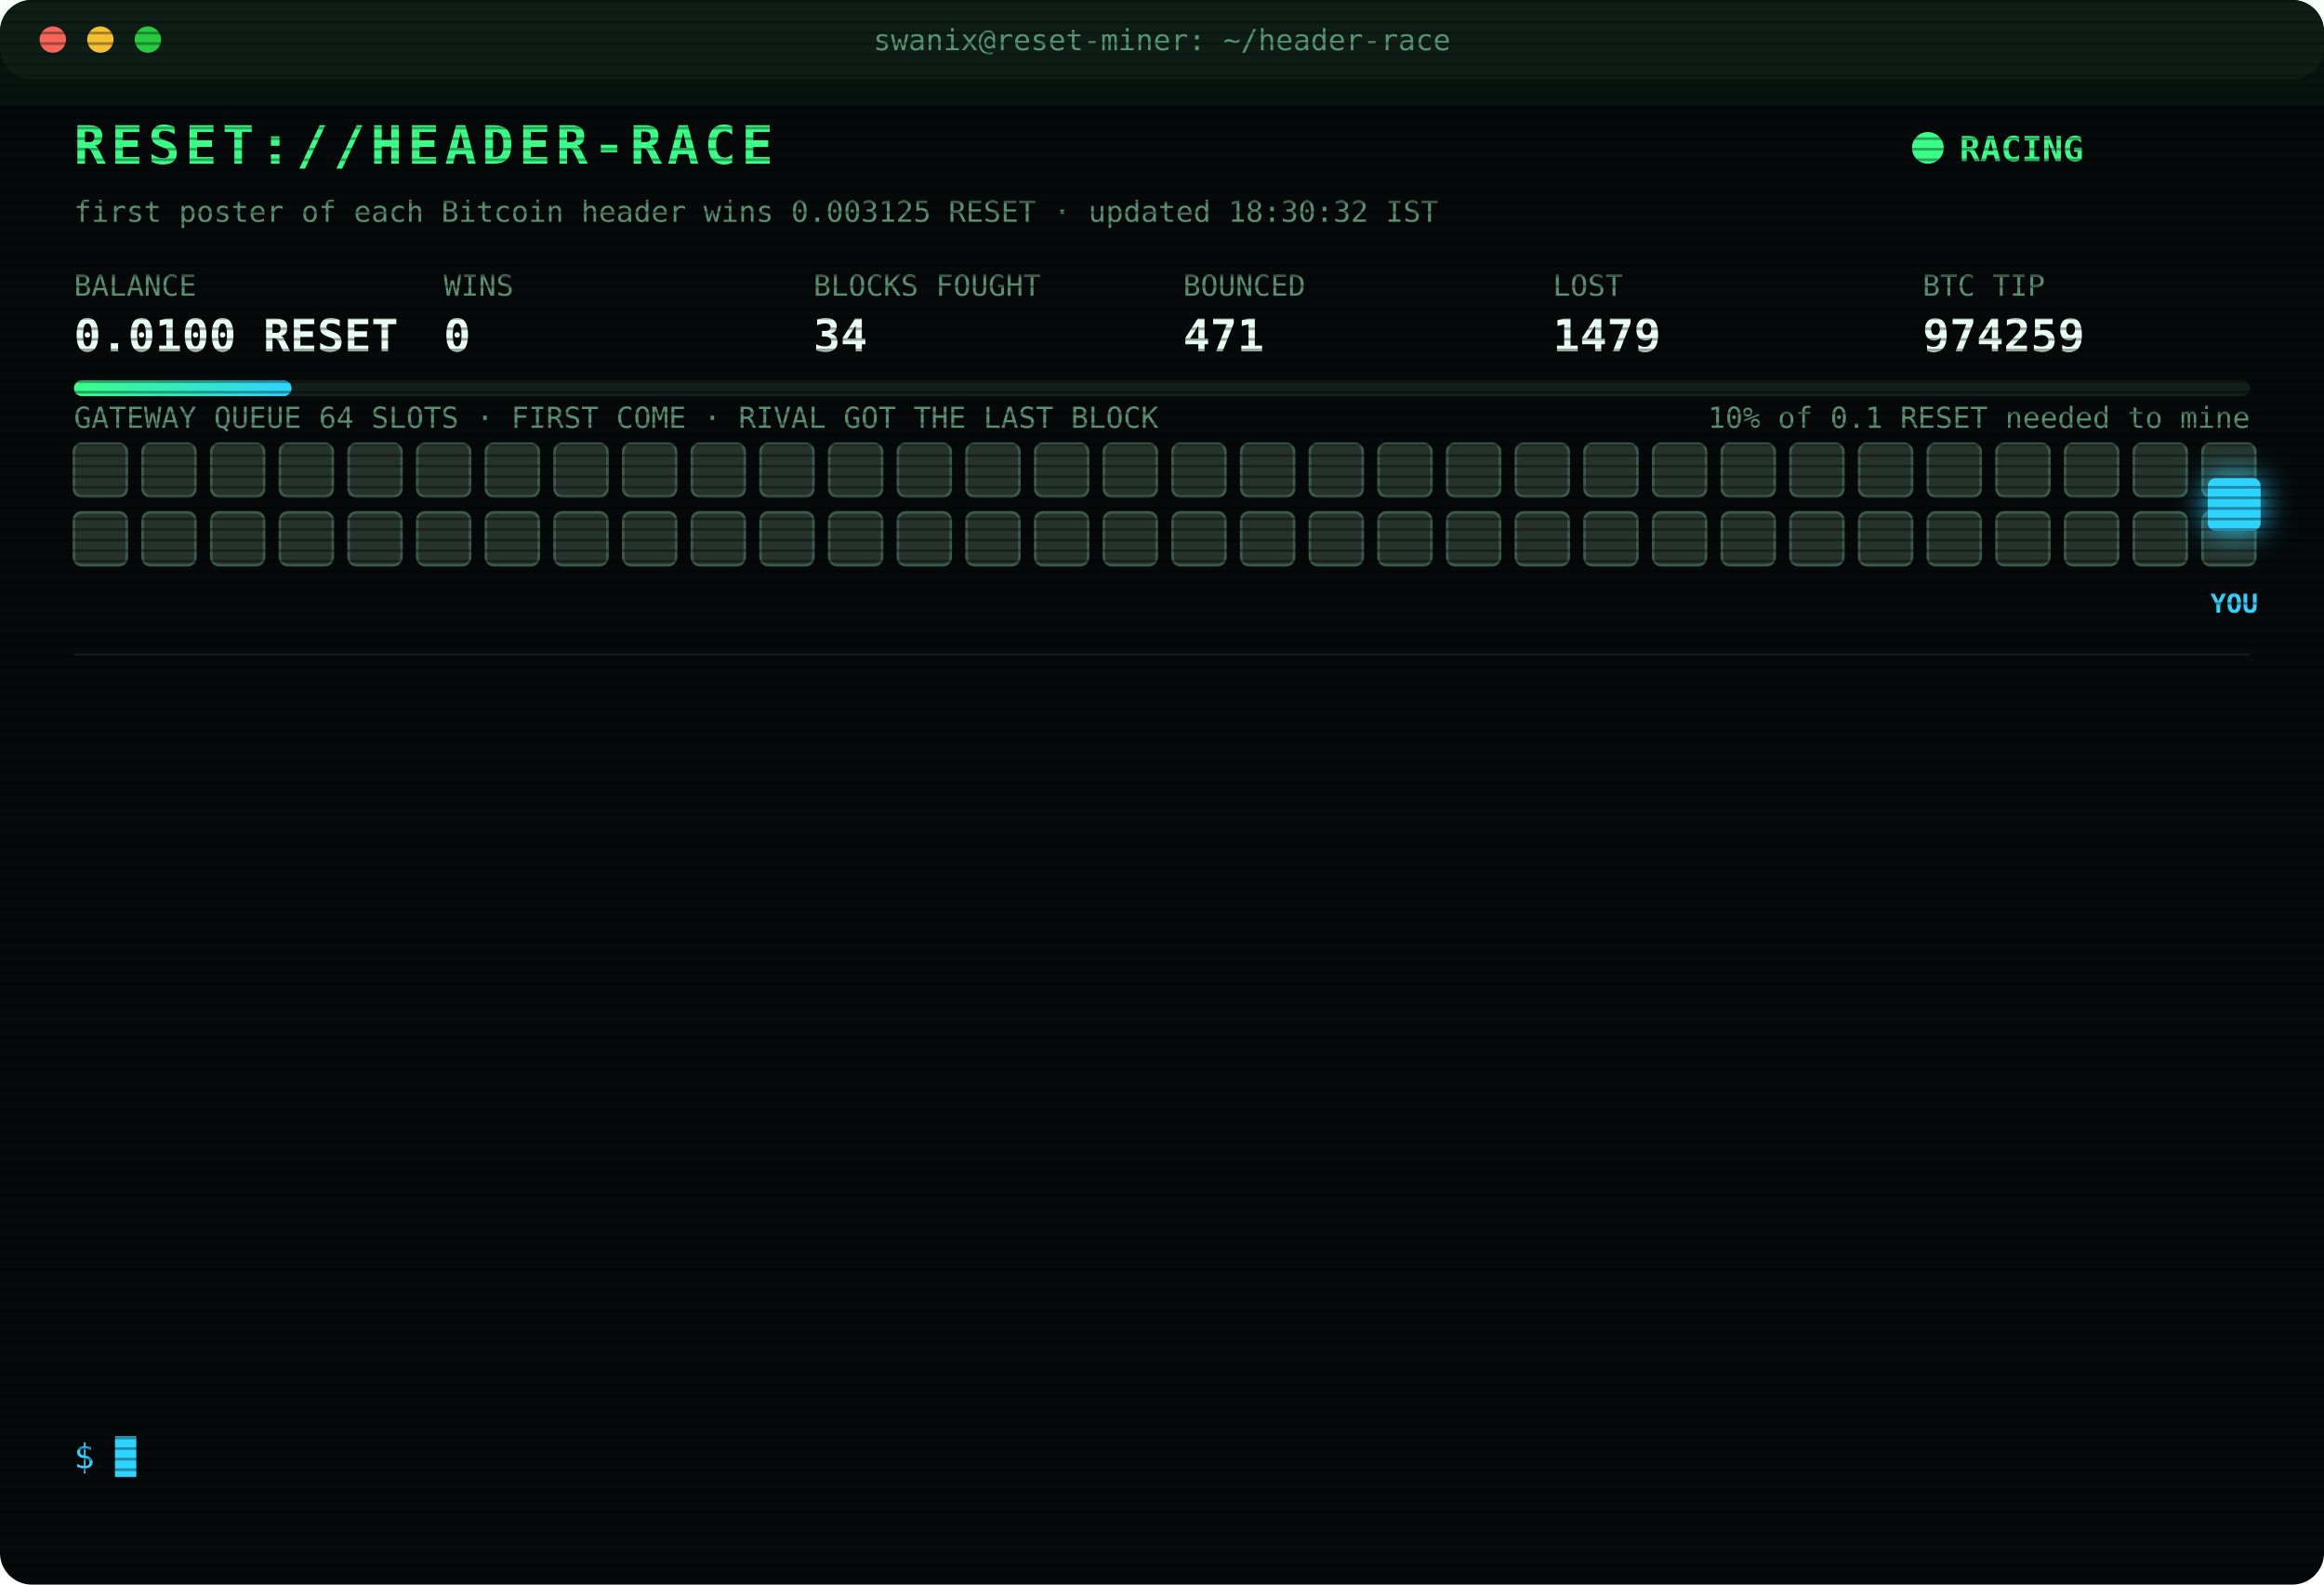
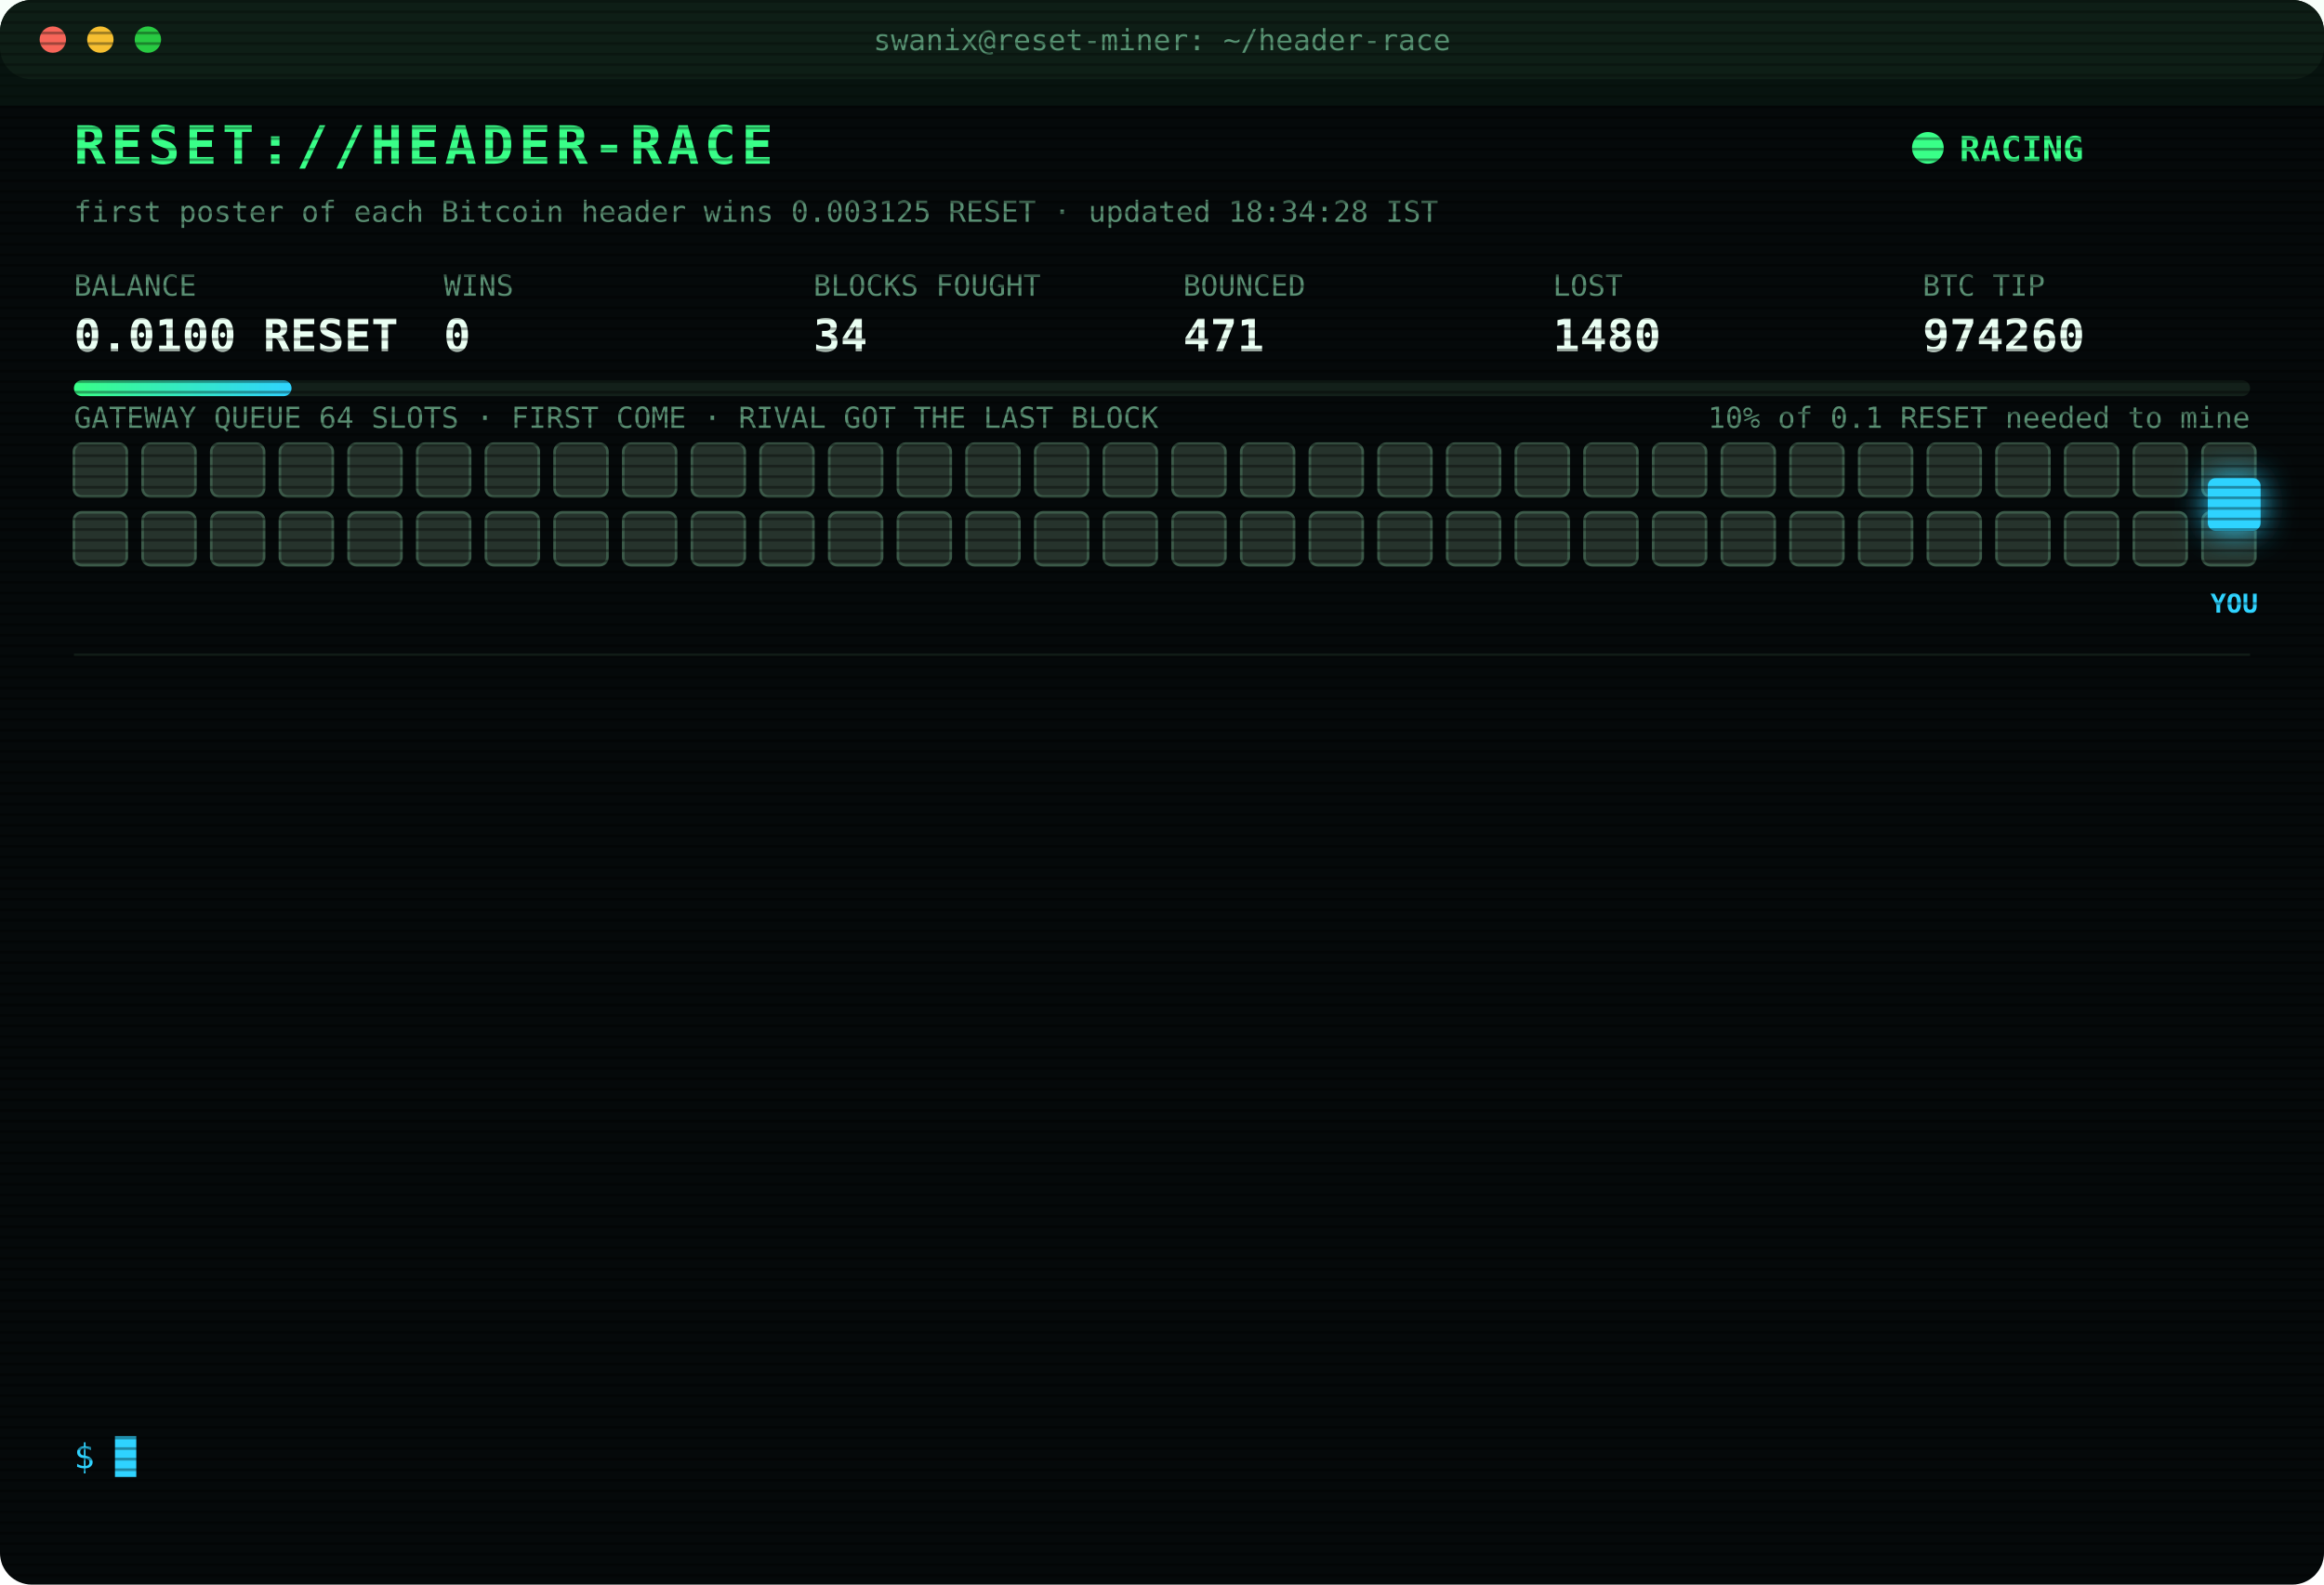
<svg xmlns="http://www.w3.org/2000/svg" width="880" height="600" viewBox="0 0 880 600" font-family="ui-monospace,SFMono-Regular,Menlo,Consolas,monospace">
  <style>
text{font-size:13px;fill:#7CFFB2}
.title{font-size:20px;font-weight:700;fill:#39FF88;letter-spacing:2px;animation:glitch 3s infinite steps(1)}
.sub{fill:#2fd3ff}.k{fill:#5a8f73;font-size:11px}.v{font-size:17px;font-weight:700;fill:#eafff3}
.ts{fill:#3f6b56}.boot{fill:#2fd3ff}.dim{fill:#5a8f73}.bad{fill:#ff4d6d}.warn{fill:#ffd23f}.mag{fill:#ff5cf0}.win{fill:#39FF88;font-weight:700}
.tag{font-size:10px;fill:#2fd3ff;font-weight:700}
.rival{fill:#26332c;stroke:#3c5a49;animation:jam 1.2s infinite alternate}
.idle{fill:#141c18;stroke:#22302a;animation:breathe 4s infinite}
.me{fill:#2fd3ff;filter:drop-shadow(0 0 6px #2fd3ff)}
.hover{animation:nudge 1.1s infinite ease-in-out}.bounce{animation:kick 1.4s infinite}
.ln{opacity:0;animation:in .4s forwards}
.cur{animation:blink 1s infinite steps(1)}
.scan{animation:scan 6s infinite linear}
.led{animation:blink 1.4s infinite}
@keyframes in{from{opacity:0;transform:translateX(-6px)}to{opacity:1;transform:none}}
@keyframes blink{50%{opacity:0}}
@keyframes jam{to{fill:#33463b}}
@keyframes breathe{50%{opacity:.4}}
@keyframes nudge{50%{transform:translateX(-10px)}}
@keyframes kick{0%,100%{transform:none}30%{transform:translateX(-14px)}55%{transform:translateX(10px) translateY(-6px)}}
@keyframes glitch{0%,92%{transform:none}93%{transform:translateX(2px);fill:#ff4d6d}95%{transform:translateX(-2px);fill:#2fd3ff}97%{transform:none}}
@keyframes scan{from{transform:translateY(-40px)}to{transform:translateY(600px)}}
</style>
  <defs>
    <pattern id="sl" width="4" height="4" patternUnits="userSpaceOnUse">
      <rect width="4" height="1" fill="#000" opacity=".35" />
    </pattern>
    <linearGradient id="bar">
      <stop offset="0" stop-color="#39FF88" />
      <stop offset="1" stop-color="#2fd3ff" />
    </linearGradient>
  </defs>
  <rect width="880" height="600" rx="12" fill="#05090a" />
  <rect width="880" height="30" rx="12" fill="#0d1512" />
  <circle cx="20" cy="15" r="5" fill="#ff5f57" />
  <circle cx="38" cy="15" r="5" fill="#febc2e" />
  <circle cx="56" cy="15" r="5" fill="#28c840" />
  <text x="440" y="19" text-anchor="middle" class="k">swanix@reset-miner: ~/header-race</text>
  <text x="28" y="62" class="title">RESET://HEADER-RACE</text>
  <circle class="led" cx="730" cy="56" r="6" fill="#39FF88" />
  <text x="742" y="61" class="win">RACING</text>
-   <text x="28" y="84" class="k">first poster of each Bitcoin header wins 0.003125 RESET · updated 18:30:32 IST</text>
+   <text x="28" y="84" class="k">first poster of each Bitcoin header wins 0.003125 RESET · updated 18:34:28 IST</text>
  <text x="28" y="112" class="k">BALANCE</text>
  <text x="28" y="133" class="v">0.0100 RESET</text>
  <text x="168" y="112" class="k">WINS</text>
  <text x="168" y="133" class="v">0</text>
  <text x="308" y="112" class="k">BLOCKS FOUGHT</text>
  <text x="308" y="133" class="v">34</text>
  <text x="448" y="112" class="k">BOUNCED</text>
  <text x="448" y="133" class="v">471</text>
  <text x="588" y="112" class="k">LOST</text>
-   <text x="588" y="133" class="v">1479</text>
+   <text x="588" y="133" class="v">1480</text>
  <text x="728" y="112" class="k">BTC TIP</text>
-   <text x="728" y="133" class="v">974259</text>
+   <text x="728" y="133" class="v">974260</text>
  <rect x="28" y="144" width="824" height="6" rx="3" fill="#13201a" />
  <rect x="28" y="144" width="82.4" height="6" rx="3" fill="url(#bar)" />
  <text x="852" y="162" text-anchor="end" class="k">10% of 0.1 RESET needed to mine</text>
  <text x="28" y="162" class="k">GATEWAY QUEUE 64 SLOTS · FIRST COME · RIVAL GOT THE LAST BLOCK</text>
  <rect class="rival" x="28" y="168" width="20" height="20" rx="3" style="animation-delay:0.00s" />
  <rect class="rival" x="54" y="168" width="20" height="20" rx="3" style="animation-delay:0.05s" />
  <rect class="rival" x="80" y="168" width="20" height="20" rx="3" style="animation-delay:0.10s" />
  <rect class="rival" x="106" y="168" width="20" height="20" rx="3" style="animation-delay:0.15s" />
  <rect class="rival" x="132" y="168" width="20" height="20" rx="3" style="animation-delay:0.20s" />
  <rect class="rival" x="158" y="168" width="20" height="20" rx="3" style="animation-delay:0.25s" />
  <rect class="rival" x="184" y="168" width="20" height="20" rx="3" style="animation-delay:0.30s" />
  <rect class="rival" x="210" y="168" width="20" height="20" rx="3" style="animation-delay:0.35s" />
  <rect class="rival" x="236" y="168" width="20" height="20" rx="3" style="animation-delay:0.40s" />
  <rect class="rival" x="262" y="168" width="20" height="20" rx="3" style="animation-delay:0.45s" />
  <rect class="rival" x="288" y="168" width="20" height="20" rx="3" style="animation-delay:0.50s" />
  <rect class="rival" x="314" y="168" width="20" height="20" rx="3" style="animation-delay:0.55s" />
  <rect class="rival" x="340" y="168" width="20" height="20" rx="3" style="animation-delay:0.60s" />
  <rect class="rival" x="366" y="168" width="20" height="20" rx="3" style="animation-delay:0.65s" />
  <rect class="rival" x="392" y="168" width="20" height="20" rx="3" style="animation-delay:0.70s" />
  <rect class="rival" x="418" y="168" width="20" height="20" rx="3" style="animation-delay:0.75s" />
  <rect class="rival" x="444" y="168" width="20" height="20" rx="3" style="animation-delay:0.80s" />
  <rect class="rival" x="470" y="168" width="20" height="20" rx="3" style="animation-delay:0.85s" />
  <rect class="rival" x="496" y="168" width="20" height="20" rx="3" style="animation-delay:0.90s" />
  <rect class="rival" x="522" y="168" width="20" height="20" rx="3" style="animation-delay:0.95s" />
  <rect class="rival" x="548" y="168" width="20" height="20" rx="3" style="animation-delay:1.00s" />
  <rect class="rival" x="574" y="168" width="20" height="20" rx="3" style="animation-delay:1.05s" />
  <rect class="rival" x="600" y="168" width="20" height="20" rx="3" style="animation-delay:1.10s" />
  <rect class="rival" x="626" y="168" width="20" height="20" rx="3" style="animation-delay:1.15s" />
  <rect class="rival" x="652" y="168" width="20" height="20" rx="3" style="animation-delay:1.20s" />
  <rect class="rival" x="678" y="168" width="20" height="20" rx="3" style="animation-delay:1.25s" />
  <rect class="rival" x="704" y="168" width="20" height="20" rx="3" style="animation-delay:1.30s" />
  <rect class="rival" x="730" y="168" width="20" height="20" rx="3" style="animation-delay:1.35s" />
  <rect class="rival" x="756" y="168" width="20" height="20" rx="3" style="animation-delay:1.40s" />
  <rect class="rival" x="782" y="168" width="20" height="20" rx="3" style="animation-delay:1.45s" />
  <rect class="rival" x="808" y="168" width="20" height="20" rx="3" style="animation-delay:1.50s" />
  <rect class="rival" x="834" y="168" width="20" height="20" rx="3" style="animation-delay:1.55s" />
  <rect class="rival" x="28" y="194" width="20" height="20" rx="3" style="animation-delay:1.60s" />
  <rect class="rival" x="54" y="194" width="20" height="20" rx="3" style="animation-delay:1.65s" />
  <rect class="rival" x="80" y="194" width="20" height="20" rx="3" style="animation-delay:1.70s" />
  <rect class="rival" x="106" y="194" width="20" height="20" rx="3" style="animation-delay:1.75s" />
  <rect class="rival" x="132" y="194" width="20" height="20" rx="3" style="animation-delay:1.80s" />
  <rect class="rival" x="158" y="194" width="20" height="20" rx="3" style="animation-delay:1.85s" />
  <rect class="rival" x="184" y="194" width="20" height="20" rx="3" style="animation-delay:1.90s" />
  <rect class="rival" x="210" y="194" width="20" height="20" rx="3" style="animation-delay:1.95s" />
  <rect class="rival" x="236" y="194" width="20" height="20" rx="3" style="animation-delay:2.00s" />
  <rect class="rival" x="262" y="194" width="20" height="20" rx="3" style="animation-delay:2.05s" />
  <rect class="rival" x="288" y="194" width="20" height="20" rx="3" style="animation-delay:2.10s" />
  <rect class="rival" x="314" y="194" width="20" height="20" rx="3" style="animation-delay:2.15s" />
  <rect class="rival" x="340" y="194" width="20" height="20" rx="3" style="animation-delay:2.20s" />
  <rect class="rival" x="366" y="194" width="20" height="20" rx="3" style="animation-delay:2.25s" />
  <rect class="rival" x="392" y="194" width="20" height="20" rx="3" style="animation-delay:2.30s" />
  <rect class="rival" x="418" y="194" width="20" height="20" rx="3" style="animation-delay:2.35s" />
  <rect class="rival" x="444" y="194" width="20" height="20" rx="3" style="animation-delay:2.40s" />
  <rect class="rival" x="470" y="194" width="20" height="20" rx="3" style="animation-delay:2.45s" />
  <rect class="rival" x="496" y="194" width="20" height="20" rx="3" style="animation-delay:2.50s" />
  <rect class="rival" x="522" y="194" width="20" height="20" rx="3" style="animation-delay:2.55s" />
  <rect class="rival" x="548" y="194" width="20" height="20" rx="3" style="animation-delay:2.60s" />
  <rect class="rival" x="574" y="194" width="20" height="20" rx="3" style="animation-delay:2.65s" />
  <rect class="rival" x="600" y="194" width="20" height="20" rx="3" style="animation-delay:2.70s" />
  <rect class="rival" x="626" y="194" width="20" height="20" rx="3" style="animation-delay:2.75s" />
  <rect class="rival" x="652" y="194" width="20" height="20" rx="3" style="animation-delay:2.80s" />
  <rect class="rival" x="678" y="194" width="20" height="20" rx="3" style="animation-delay:2.85s" />
  <rect class="rival" x="704" y="194" width="20" height="20" rx="3" style="animation-delay:2.90s" />
  <rect class="rival" x="730" y="194" width="20" height="20" rx="3" style="animation-delay:2.95s" />
  <rect class="rival" x="756" y="194" width="20" height="20" rx="3" style="animation-delay:3.00s" />
  <rect class="rival" x="782" y="194" width="20" height="20" rx="3" style="animation-delay:3.05s" />
  <rect class="rival" x="808" y="194" width="20" height="20" rx="3" style="animation-delay:3.10s" />
  <rect class="rival" x="834" y="194" width="20" height="20" rx="3" style="animation-delay:3.15s" />
  <g class="hover">
    <rect class="me" x="836" y="181" width="20" height="20" rx="3" />
    <text class="tag" x="846" y="232" text-anchor="middle">YOU</text>
  </g>
  <line x1="28" x2="852" y1="248" y2="248" stroke="#13201a" />
  <g class="ln" style="animation-delay:0.40s">
-     <text x="28" y="270" class="ts">16:16:10</text>
-     <text x="104" y="270" class="bad">[LOST] #974246 taken by a rival miner</text>
+     <text x="28" y="270" class="ts">16:18:20</text>
+     <text x="104" y="270" class="bad">[LOST] #974247 taken by a rival miner</text>
  </g>
  <g class="ln" style="animation-delay:0.65s">
-     <text x="28" y="292" class="ts">16:18:20</text>
-     <text x="104" y="292" class="bad">[LOST] #974247 taken by a rival miner</text>
+     <text x="28" y="292" class="ts">16:29:06</text>
+     <text x="104" y="292" class="bad">[LOST] #974248 taken by a rival miner</text>
  </g>
  <g class="ln" style="animation-delay:0.90s">
-     <text x="28" y="314" class="ts">16:29:06</text>
-     <text x="104" y="314" class="bad">[LOST] #974248 taken by a rival miner</text>
+     <text x="28" y="314" class="ts">16:43:01</text>
+     <text x="104" y="314" class="bad">[LOST] #974249 taken by a rival miner</text>
  </g>
  <g class="ln" style="animation-delay:1.15s">
-     <text x="28" y="336" class="ts">16:43:01</text>
-     <text x="104" y="336" class="bad">[LOST] #974249 taken by a rival miner</text>
+     <text x="28" y="336" class="ts">17:09:53</text>
+     <text x="104" y="336" class="bad">[LOST] #974251 taken by a rival miner</text>
  </g>
  <g class="ln" style="animation-delay:1.40s">
-     <text x="28" y="358" class="ts">17:09:53</text>
-     <text x="104" y="358" class="bad">[LOST] #974251 taken by a rival miner</text>
+     <text x="28" y="358" class="ts">17:22:00</text>
+     <text x="104" y="358" class="bad">[LOST] #974252 taken by a rival miner</text>
  </g>
  <g class="ln" style="animation-delay:1.65s">
-     <text x="28" y="380" class="ts">17:22:00</text>
-     <text x="104" y="380" class="bad">[LOST] #974252 taken by a rival miner</text>
+     <text x="28" y="380" class="ts">17:40:18</text>
+     <text x="104" y="380" class="bad">[LOST] #974253 taken by a rival miner</text>
  </g>
  <g class="ln" style="animation-delay:1.90s">
-     <text x="28" y="402" class="ts">17:40:18</text>
-     <text x="104" y="402" class="bad">[LOST] #974253 taken by a rival miner</text>
+     <text x="28" y="402" class="ts">18:00:33</text>
+     <text x="104" y="402" class="bad">[LOST] #974254 taken by a rival miner</text>
  </g>
  <g class="ln" style="animation-delay:2.15s">
-     <text x="28" y="424" class="ts">18:00:33</text>
-     <text x="104" y="424" class="bad">[LOST] #974254 taken by a rival miner</text>
+     <text x="28" y="424" class="ts">18:04:08</text>
+     <text x="104" y="424" class="bad">[LOST] #974255 taken by a rival miner</text>
  </g>
  <g class="ln" style="animation-delay:2.40s">
-     <text x="28" y="446" class="ts">18:04:08</text>
-     <text x="104" y="446" class="bad">[LOST] #974255 taken by a rival miner</text>
+     <text x="28" y="446" class="ts">18:06:35</text>
+     <text x="104" y="446" class="bad">[LOST] #974256 taken by a rival miner</text>
  </g>
  <g class="ln" style="animation-delay:2.65s">
-     <text x="28" y="468" class="ts">18:06:35</text>
-     <text x="104" y="468" class="bad">[LOST] #974256 taken by a rival miner</text>
+     <text x="28" y="468" class="ts">18:17:34</text>
+     <text x="104" y="468" class="bad">[LOST] #974257 taken by a rival miner</text>
  </g>
  <g class="ln" style="animation-delay:2.90s">
-     <text x="28" y="490" class="ts">18:17:34</text>
-     <text x="104" y="490" class="bad">[LOST] #974257 taken by a rival miner</text>
+     <text x="28" y="490" class="ts">18:28:29</text>
+     <text x="104" y="490" class="bad">[LOST] #974258 taken by a rival miner</text>
  </g>
  <g class="ln" style="animation-delay:3.15s">
-     <text x="28" y="512" class="ts">18:28:29</text>
-     <text x="104" y="512" class="bad">[LOST] #974258 taken by a rival miner</text>
+     <text x="28" y="512" class="ts">18:29:38</text>
+     <text x="104" y="512" class="bad">[LOST] #974259 taken by a rival miner</text>
  </g>
  <g class="ln" style="animation-delay:3.40s">
-     <text x="28" y="534" class="ts">18:29:38</text>
-     <text x="104" y="534" class="bad">[LOST] #974259 taken by a rival miner</text>
+     <text x="28" y="534" class="ts">18:34:28</text>
+     <text x="104" y="534" class="bad">[LOST] #974260 taken by a rival miner</text>
  </g>
  <text x="28" y="556" class="sub">$ <tspan class="cur">█</tspan>
  </text>
  <rect width="880" height="600" rx="12" fill="url(#sl)" pointer-events="none" />
  <rect class="scan" width="880" height="40" fill="#39FF88" opacity=".04" />
</svg>
